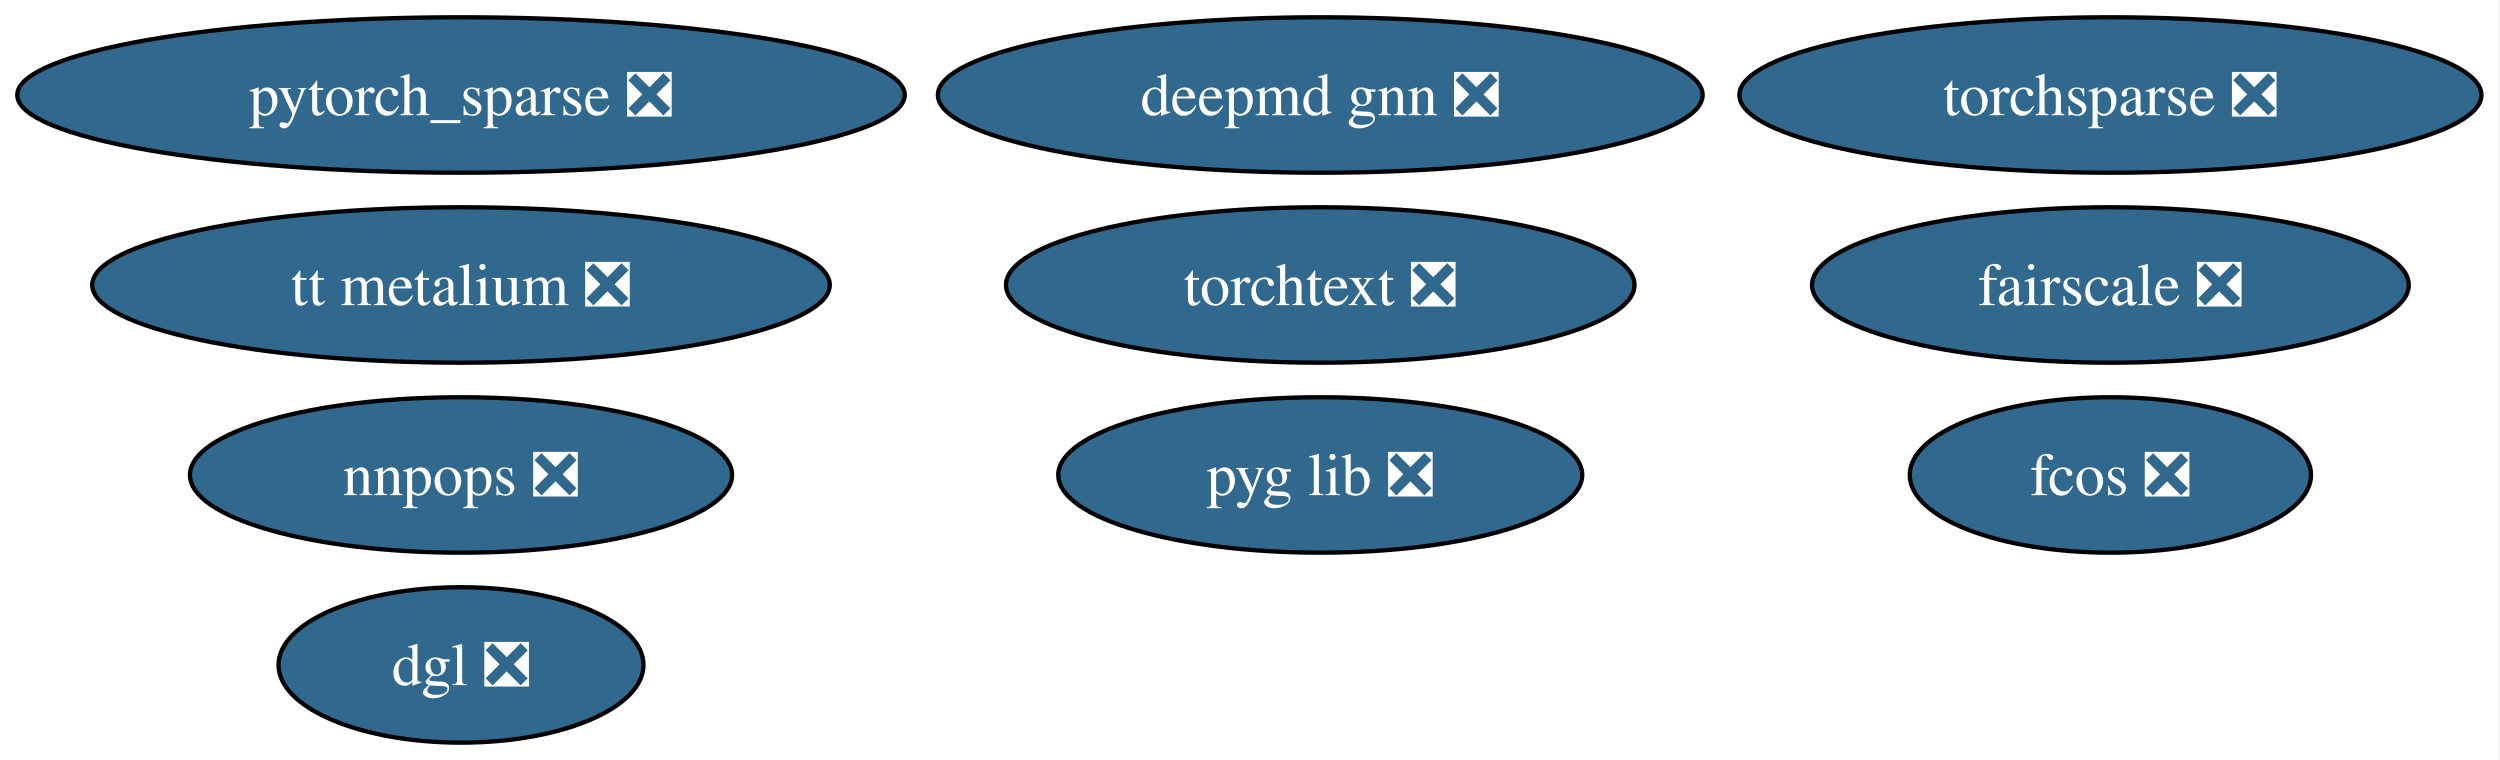
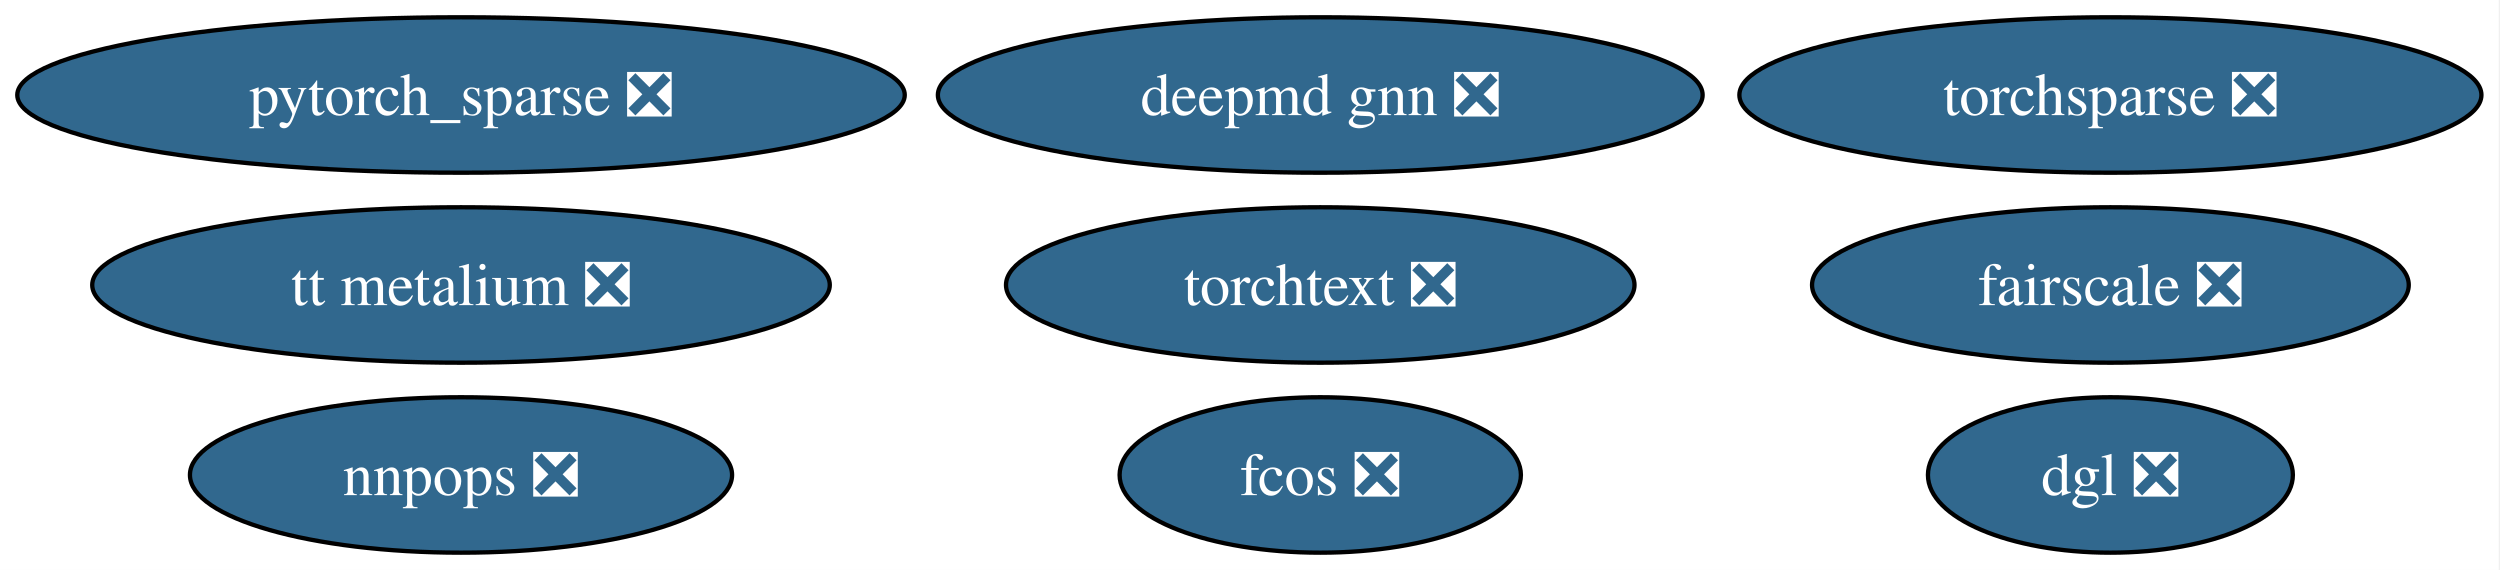
- <svg xmlns="http://www.w3.org/2000/svg" xmlns:xlink="http://www.w3.org/1999/xlink" width="579pt" height="176pt" viewBox="0.00 0.00 579.00 176.00">
-   <g id="graph0" class="graph" transform="scale(1 1) rotate(0) translate(4 172)">
-     <polygon fill="white" stroke="none" points="-4,4 -4,-172 574.7,-172 574.7,4 -4,4" />
+ <svg xmlns="http://www.w3.org/2000/svg" xmlns:xlink="http://www.w3.org/1999/xlink" width="579pt" height="132pt" viewBox="0.00 0.00 579.00 132.00">
+   <g id="graph0" class="graph" transform="scale(1 1) rotate(0) translate(4 128)">
+     <polygon fill="white" stroke="none" points="-4,4 -4,-128 574.7,-128 574.7,4 -4,4" />
    <g id="node1" class="node">
      <g id="a_node1">
        <a xlink:href="https://github.com/conda-forge/pytorch_sparse-feedstock/pull/77" xlink:title="pytorch_sparse ❎">
-           <ellipse fill="#31688e" stroke="black" cx="102.77" cy="-150" rx="102.77" ry="18" />
-           <text xml:space="preserve" text-anchor="middle" x="102.77" y="-145.32" font-family="Times,serif" font-size="14.00" fill="white">pytorch_sparse ❎</text>
+           <ellipse fill="#31688e" stroke="black" cx="102.77" cy="-106" rx="102.77" ry="18" />
+           <text xml:space="preserve" text-anchor="middle" x="102.77" y="-101.33" font-family="Times,serif" font-size="14.00" fill="white">pytorch_sparse ❎</text>
        </a>
      </g>
    </g>
    <g id="node2" class="node">
      <g id="a_node2">
        <a xlink:href="https://github.com/conda-forge/torchsparse-feedstock/pull/45" xlink:title="torchsparse ❎">
-           <ellipse fill="#31688e" stroke="black" cx="484.77" cy="-150" rx="85.93" ry="18" />
-           <text xml:space="preserve" text-anchor="middle" x="484.77" y="-145.32" font-family="Times,serif" font-size="14.00" fill="white">torchsparse ❎</text>
+           <ellipse fill="#31688e" stroke="black" cx="484.77" cy="-106" rx="85.93" ry="18" />
+           <text xml:space="preserve" text-anchor="middle" x="484.77" y="-101.33" font-family="Times,serif" font-size="14.00" fill="white">torchsparse ❎</text>
        </a>
      </g>
    </g>
    <g id="node3" class="node">
      <g id="a_node3">
        <a xlink:href="https://github.com/conda-forge/fcos-feedstock/pull/29" xlink:title="fcos ❎">
-           <ellipse fill="#31688e" stroke="black" cx="484.77" cy="-62" rx="46.47" ry="18" />
-           <text xml:space="preserve" text-anchor="middle" x="484.77" y="-57.33" font-family="Times,serif" font-size="14.00" fill="white">fcos ❎</text>
+           <ellipse fill="#31688e" stroke="black" cx="301.77" cy="-18" rx="46.47" ry="18" />
+           <text xml:space="preserve" text-anchor="middle" x="301.77" y="-13.32" font-family="Times,serif" font-size="14.00" fill="white">fcos ❎</text>
        </a>
      </g>
    </g>
    <g id="node4" class="node">
      <g id="a_node4">
        <a xlink:href="https://github.com/conda-forge/fairscale-feedstock/pull/44" xlink:title="fairscale ❎">
-           <ellipse fill="#31688e" stroke="black" cx="484.77" cy="-106" rx="69.1" ry="18" />
-           <text xml:space="preserve" text-anchor="middle" x="484.77" y="-101.33" font-family="Times,serif" font-size="14.00" fill="white">fairscale ❎</text>
+           <ellipse fill="#31688e" stroke="black" cx="484.77" cy="-62" rx="69.1" ry="18" />
+           <text xml:space="preserve" text-anchor="middle" x="484.77" y="-57.33" font-family="Times,serif" font-size="14.00" fill="white">fairscale ❎</text>
        </a>
      </g>
    </g>
    <g id="node5" class="node">
      <g id="a_node5">
        <a xlink:href="https://github.com/conda-forge/nnpops-feedstock/pull/51" xlink:title="nnpops ❎">
-           <ellipse fill="#31688e" stroke="black" cx="102.77" cy="-62" rx="62.78" ry="18" />
-           <text xml:space="preserve" text-anchor="middle" x="102.77" y="-57.33" font-family="Times,serif" font-size="14.00" fill="white">nnpops ❎</text>
+           <ellipse fill="#31688e" stroke="black" cx="102.77" cy="-18" rx="62.78" ry="18" />
+           <text xml:space="preserve" text-anchor="middle" x="102.77" y="-13.32" font-family="Times,serif" font-size="14.00" fill="white">nnpops ❎</text>
        </a>
      </g>
    </g>
    <g id="node6" class="node">
      <g id="a_node6">
-         <a xlink:href="https://github.com/conda-forge/pyg-lib-feedstock/pull/44" xlink:title="pyg lib ❎">
-           <ellipse fill="#31688e" stroke="black" cx="301.77" cy="-62" rx="60.68" ry="18" />
-           <text xml:space="preserve" text-anchor="middle" x="301.77" y="-57.33" font-family="Times,serif" font-size="14.00" fill="white">pyg lib ❎</text>
+         <a xlink:href="https://github.com/conda-forge/torchtext-feedstock/pull/37" xlink:title="torchtext ❎">
+           <ellipse fill="#31688e" stroke="black" cx="301.77" cy="-62" rx="72.78" ry="18" />
+           <text xml:space="preserve" text-anchor="middle" x="301.77" y="-57.33" font-family="Times,serif" font-size="14.00" fill="white">torchtext ❎</text>
        </a>
      </g>
    </g>
    <g id="node7" class="node">
      <g id="a_node7">
-         <a xlink:href="https://github.com/conda-forge/torchtext-feedstock/pull/37" xlink:title="torchtext ❎">
-           <ellipse fill="#31688e" stroke="black" cx="301.77" cy="-106" rx="72.78" ry="18" />
-           <text xml:space="preserve" text-anchor="middle" x="301.77" y="-101.33" font-family="Times,serif" font-size="14.00" fill="white">torchtext ❎</text>
+         <a xlink:href="https://github.com/conda-forge/dgl-feedstock/pull/64" xlink:title="dgl ❎">
+           <ellipse fill="#31688e" stroke="black" cx="484.77" cy="-18" rx="42.26" ry="18" />
+           <text xml:space="preserve" text-anchor="middle" x="484.77" y="-13.32" font-family="Times,serif" font-size="14.00" fill="white">dgl ❎</text>
        </a>
      </g>
    </g>
    <g id="node8" class="node">
      <g id="a_node8">
-         <a xlink:href="https://github.com/conda-forge/dgl-feedstock/pull/64" xlink:title="dgl ❎">
-           <ellipse fill="#31688e" stroke="black" cx="102.77" cy="-18" rx="42.26" ry="18" />
-           <text xml:space="preserve" text-anchor="middle" x="102.77" y="-13.32" font-family="Times,serif" font-size="14.00" fill="white">dgl ❎</text>
+         <a xlink:href="https://github.com/conda-forge/tt-metalium-feedstock/pull/20" xlink:title="tt metalium ❎">
+           <ellipse fill="#31688e" stroke="black" cx="102.77" cy="-62" rx="85.41" ry="18" />
+           <text xml:space="preserve" text-anchor="middle" x="102.77" y="-57.33" font-family="Times,serif" font-size="14.00" fill="white">tt metalium ❎</text>
        </a>
      </g>
    </g>
    <g id="node9" class="node">
      <g id="a_node9">
-         <a xlink:href="https://github.com/conda-forge/tt-metalium-feedstock/pull/20" xlink:title="tt metalium ❎">
-           <ellipse fill="#31688e" stroke="black" cx="102.77" cy="-106" rx="85.41" ry="18" />
-           <text xml:space="preserve" text-anchor="middle" x="102.77" y="-101.33" font-family="Times,serif" font-size="14.00" fill="white">tt metalium ❎</text>
-         </a>
-       </g>
-     </g>
-     <g id="node10" class="node">
-       <g id="a_node10">
        <a xlink:href="https://github.com/conda-forge/deepmd-gnn-feedstock/pull/7" xlink:title="deepmd gnn ❎">
-           <ellipse fill="#31688e" stroke="black" cx="301.77" cy="-150" rx="88.56" ry="18" />
-           <text xml:space="preserve" text-anchor="middle" x="301.77" y="-145.32" font-family="Times,serif" font-size="14.00" fill="white">deepmd gnn ❎</text>
+           <ellipse fill="#31688e" stroke="black" cx="301.77" cy="-106" rx="88.56" ry="18" />
+           <text xml:space="preserve" text-anchor="middle" x="301.77" y="-101.33" font-family="Times,serif" font-size="14.00" fill="white">deepmd gnn ❎</text>
        </a>
      </g>
    </g>
  </g>
</svg>
